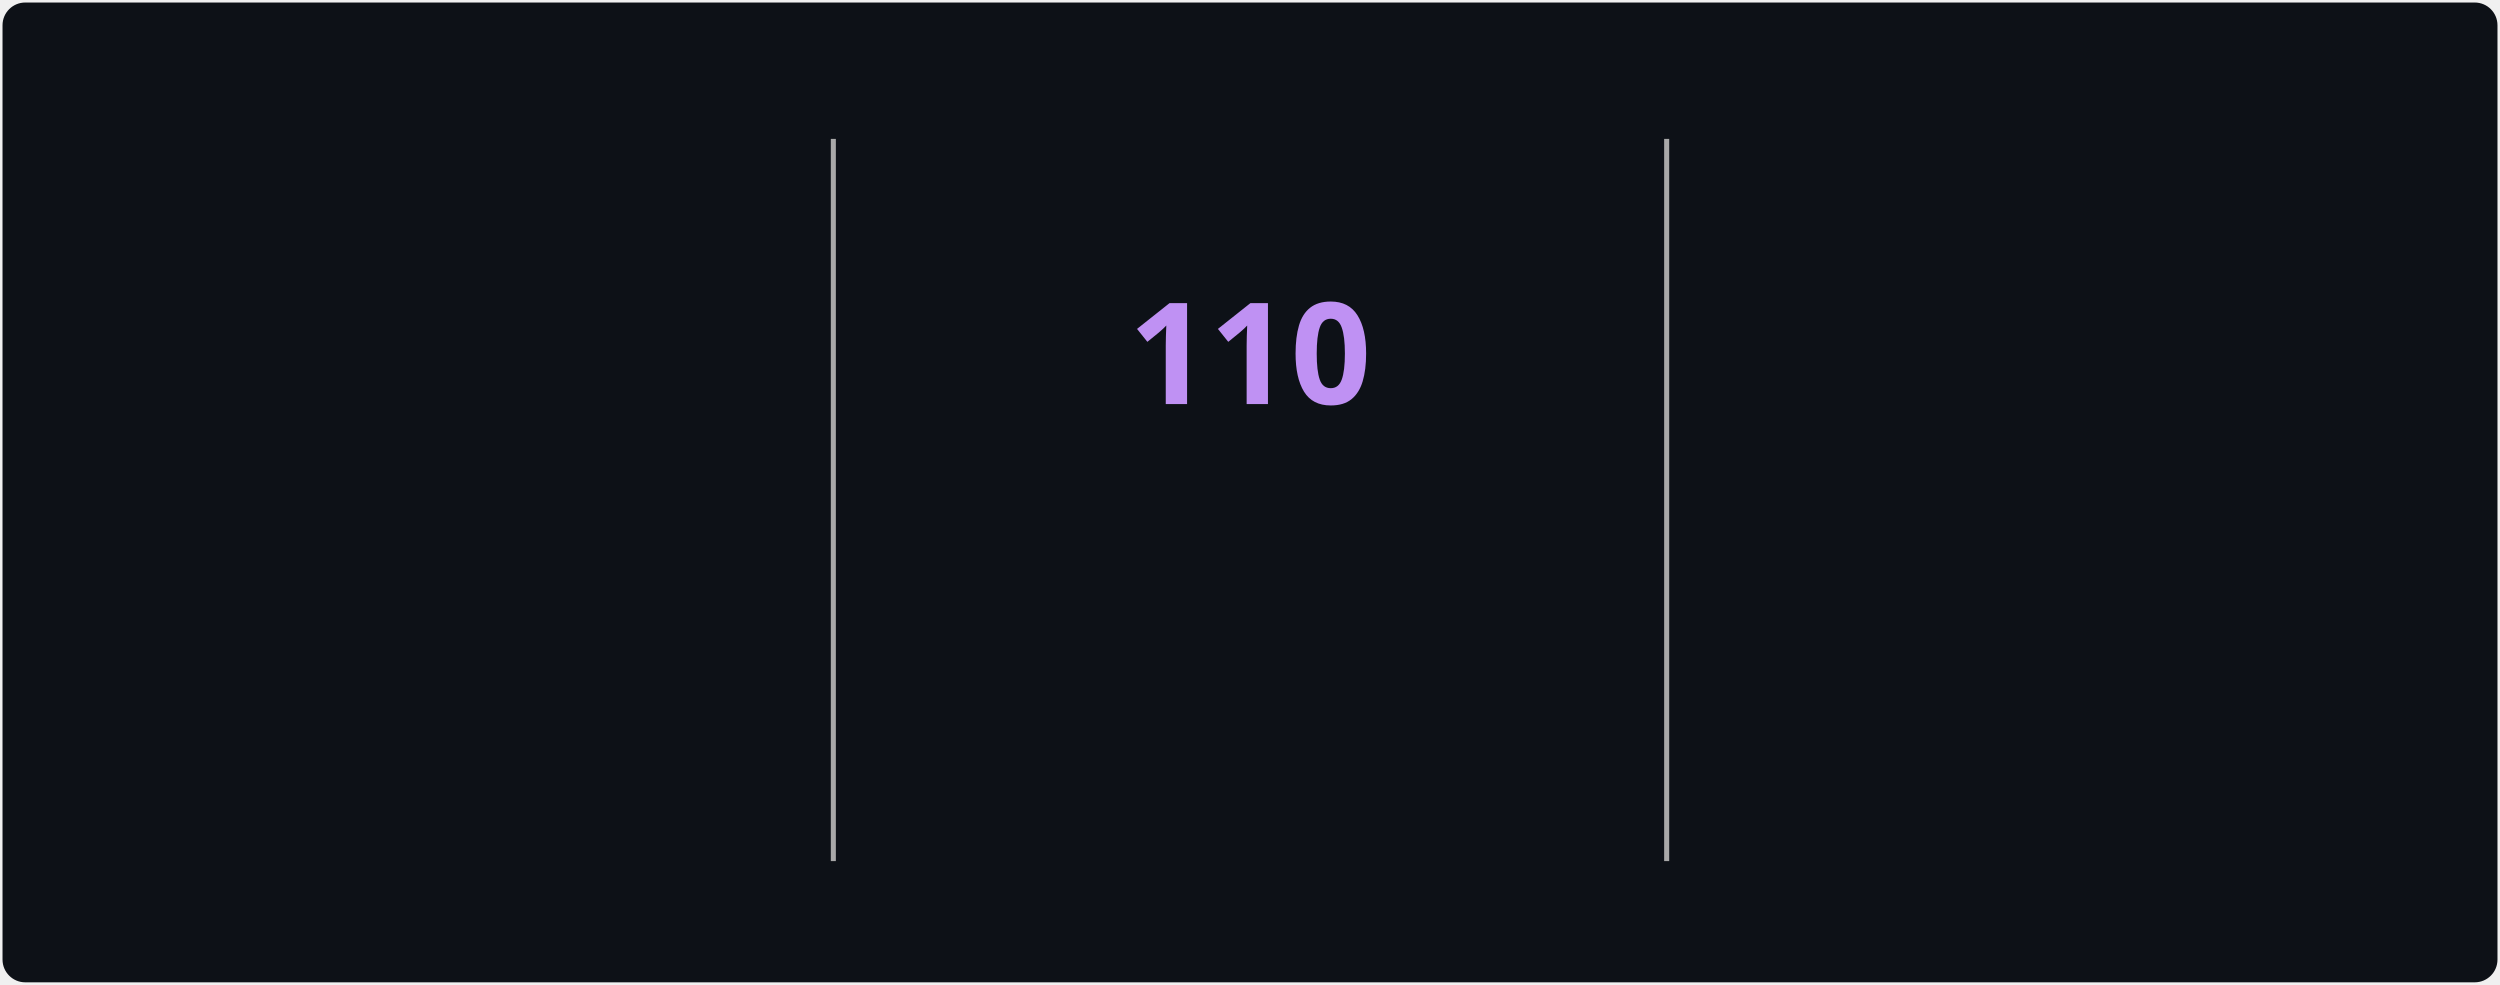
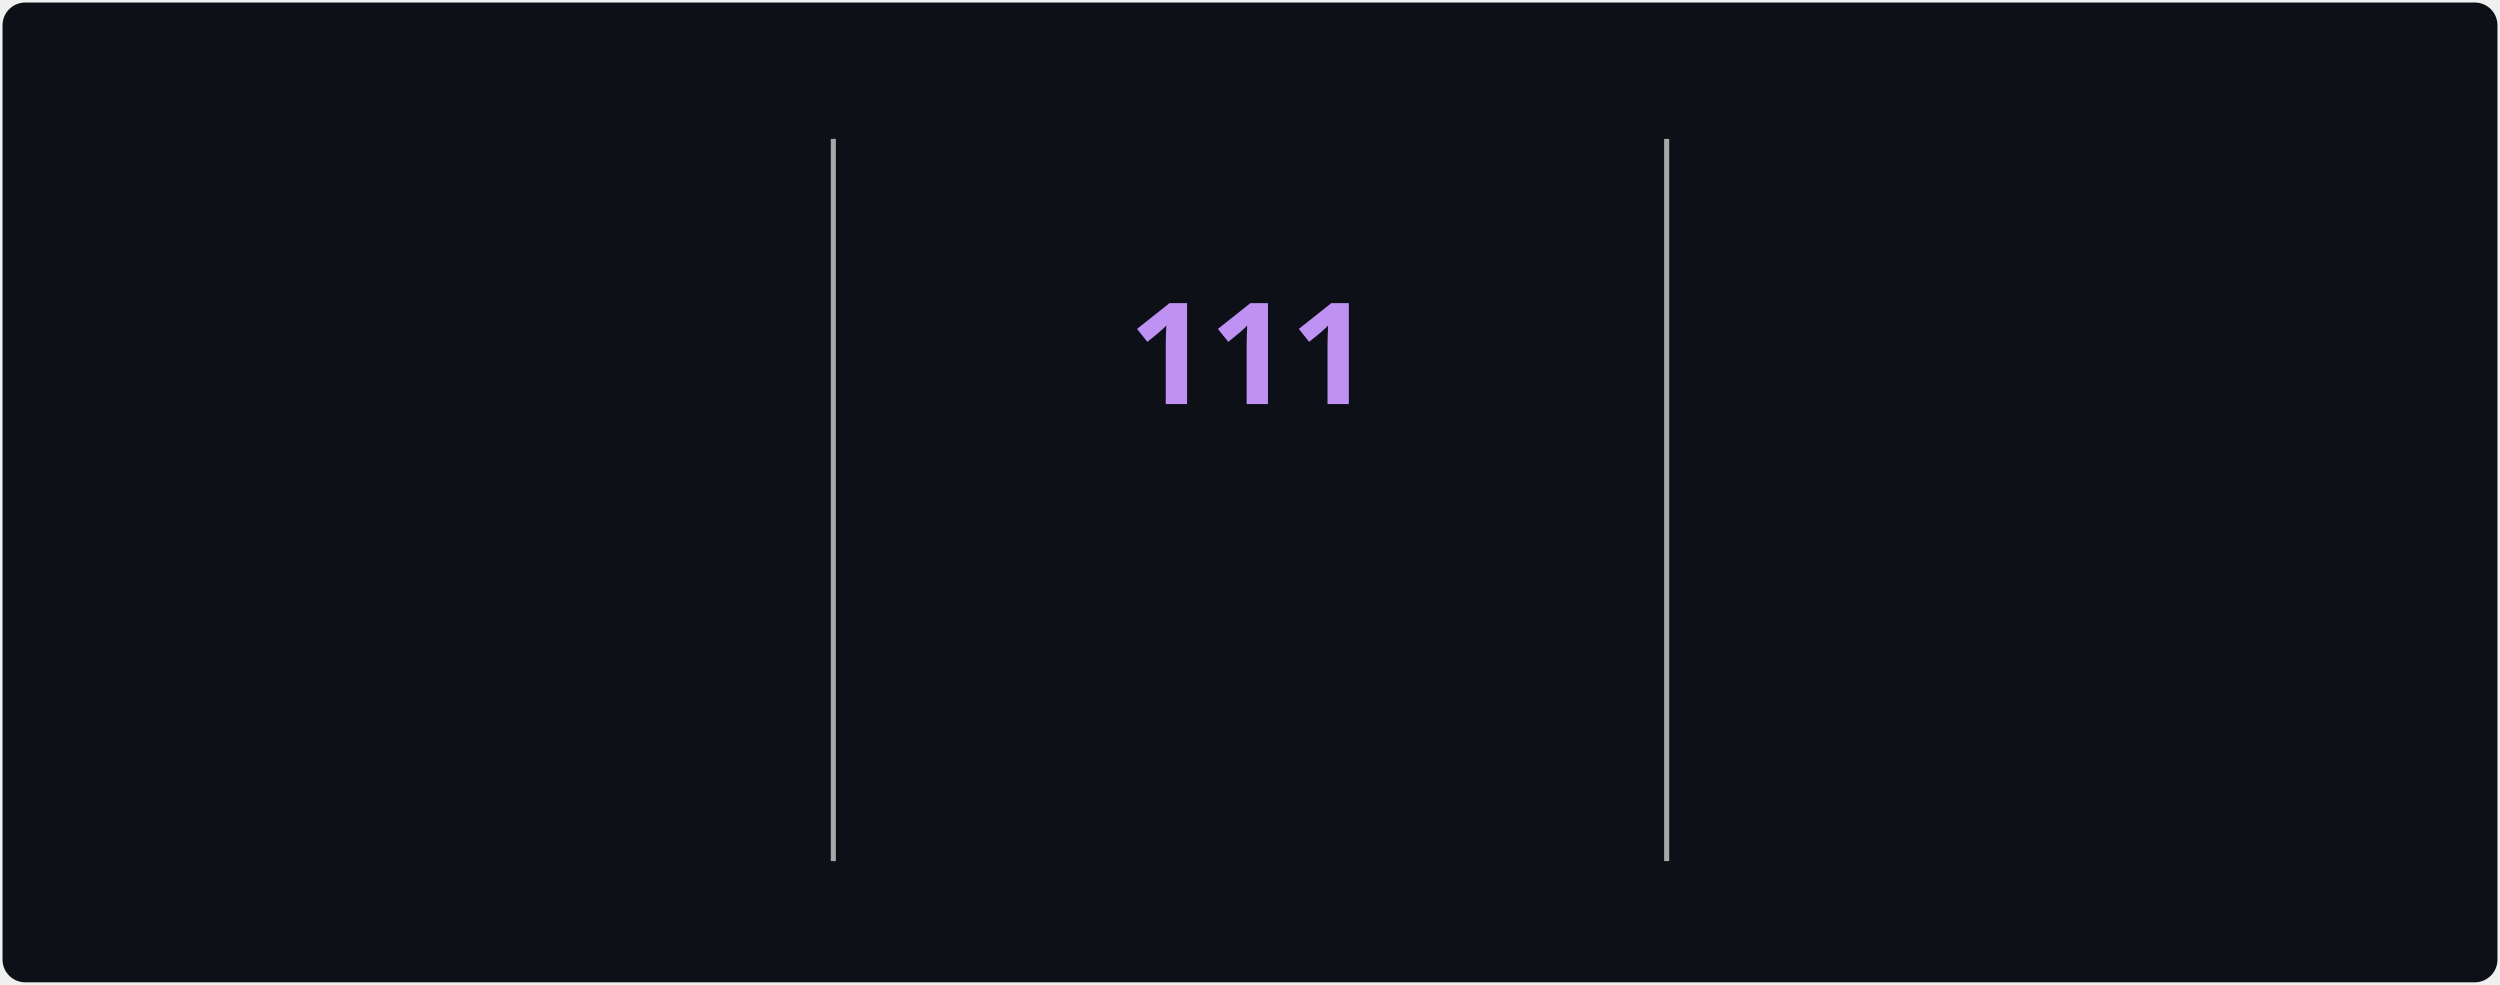
<svg xmlns="http://www.w3.org/2000/svg" style="isolation: isolate" viewBox="0 0 495 195" width="495px" height="195px" direction="ltr">
  <style>
            @keyframes currstreak {
                0% { font-size: 3px; opacity: 0.2; }
                80% { font-size: 34px; opacity: 1; }
                100% { font-size: 28px; opacity: 1; }
            }
            @keyframes fadein {
                0% { opacity: 0; }
                100% { opacity: 1; }
            }
        </style>
  <defs>
    <clipPath id="outer_rectangle">
      <rect width="495" height="195" rx="4.5" />
    </clipPath>
    <mask id="mask_out_ring_behind_fire">
      <rect width="495" height="195" fill="white" />
      <ellipse id="mask-ellipse" cx="247.5" cy="32" rx="13" ry="18" fill="black" />
    </mask>
  </defs>
  <g clip-path="url(#outer_rectangle)">
    <g style="isolation: isolate">
      <rect stroke="#000000" stroke-opacity="0" fill="#0d1117" rx="4.5" x="0.5" y="0.5" width="494" height="194" />
    </g>
    <g style="isolation: isolate">
      <line x1="165" y1="28" x2="165" y2="170" vector-effect="non-scaling-stroke" stroke-width="1" stroke="#A8A8A8" stroke-linejoin="miter" stroke-linecap="square" stroke-miterlimit="3" />
      <line x1="330" y1="28" x2="330" y2="170" vector-effect="non-scaling-stroke" stroke-width="1" stroke="#A8A8A8" stroke-linejoin="miter" stroke-linecap="square" stroke-miterlimit="3" />
    </g>
    <g style="isolation: isolate">
      <g transform="translate(82.5, 48)">
        <text x="0" y="32" stroke-width="0" text-anchor="middle" fill="#70A5FD" stroke="none" font-family="&quot;Segoe UI&quot;, Ubuntu, sans-serif" font-weight="700" font-size="28px" font-style="normal" style="opacity: 0; animation: fadein 0.5s linear forwards 0.6s">
-                         3,390
+                         3,391
                    </text>
      </g>
      <g transform="translate(82.5, 84)">
        <text x="0" y="32" stroke-width="0" text-anchor="middle" fill="#c9d1d9" stroke="none" font-family="&quot;Segoe UI&quot;, Ubuntu, sans-serif" font-weight="400" font-size="14px" font-style="normal" style="opacity: 0; animation: fadein 0.5s linear forwards 0.7s">
                        Total Contributions
                    </text>
      </g>
      <g transform="translate(82.5, 114)">
        <text x="0" y="32" stroke-width="0" text-anchor="middle" fill="#c9d1d9" stroke="none" font-family="&quot;Segoe UI&quot;, Ubuntu, sans-serif" font-weight="400" font-size="12px" font-style="normal" style="opacity: 0; animation: fadein 0.5s linear forwards 0.8s">
                        Jul 22, 2025 - Present
                    </text>
      </g>
    </g>
    <g style="isolation: isolate">
      <g transform="translate(247.5, 108)">
        <text x="0" y="32" stroke-width="0" text-anchor="middle" fill="#00ffff" stroke="none" font-family="&quot;Segoe UI&quot;, Ubuntu, sans-serif" font-weight="700" font-size="14px" font-style="normal" style="opacity: 0; animation: fadein 0.5s linear forwards 0.9s">
                        Current Streak
                    </text>
      </g>
      <g transform="translate(247.5, 145)">
        <text x="0" y="21" stroke-width="0" text-anchor="middle" fill="#c9d1d9" stroke="none" font-family="&quot;Segoe UI&quot;, Ubuntu, sans-serif" font-weight="400" font-size="12px" font-style="normal" style="opacity: 0; animation: fadein 0.5s linear forwards 0.9s">
-                         Aug 1 - Nov 18
+                         Aug 1 - Nov 19
                    </text>
      </g>
      <g mask="url(#mask_out_ring_behind_fire)">
        <circle cx="247.5" cy="71" r="40" fill="none" stroke="#00ffff" stroke-width="5" style="opacity: 0; animation: fadein 0.5s linear forwards 0.4s" />
      </g>
      <g transform="translate(247.5, 19.5)" stroke-opacity="0" style="opacity: 0; animation: fadein 0.5s linear forwards 0.6s">
        <path d="M -12 -0.5 L 15 -0.5 L 15 23.5 L -12 23.5 L -12 -0.5 Z" fill="none" />
        <path d="M 1.5 0.67 C 1.5 0.67 2.24 3.32 2.24 5.47 C 2.24 7.53 0.89 9.2 -1.17 9.2 C -3.23 9.2 -4.79 7.53 -4.79 5.47 L -4.76 5.11 C -6.78 7.51 -8 10.62 -8 13.99 C -8 18.41 -4.42 22 0 22 C 4.42 22 8 18.41 8 13.99 C 8 8.6 5.41 3.79 1.5 0.67 Z M -0.29 19 C -2.07 19 -3.51 17.6 -3.51 15.86 C -3.51 14.24 -2.46 13.1 -0.7 12.74 C 1.07 12.38 2.9 11.53 3.92 10.16 C 4.31 11.45 4.51 12.81 4.51 14.2 C 4.51 16.85 2.36 19 -0.29 19 Z" fill="#ff6b6b" stroke-opacity="0" />
      </g>
      <g transform="translate(247.5, 48)">
        <text x="0" y="32" stroke-width="0" text-anchor="middle" fill="#BF91F3" stroke="none" font-family="&quot;Segoe UI&quot;, Ubuntu, sans-serif" font-weight="700" font-size="28px" font-style="normal" style="animation: currstreak 0.6s linear forwards">
-                         110
+                         111
                    </text>
      </g>
    </g>
    <g style="isolation: isolate">
      <g transform="translate(412.5, 48)">
        <text x="0" y="32" stroke-width="0" text-anchor="middle" fill="#70A5FD" stroke="none" font-family="&quot;Segoe UI&quot;, Ubuntu, sans-serif" font-weight="700" font-size="28px" font-style="normal" style="opacity: 0; animation: fadein 0.5s linear forwards 1.2s">
-                         110
+                         111
                    </text>
      </g>
      <g transform="translate(412.5, 84)">
        <text x="0" y="32" stroke-width="0" text-anchor="middle" fill="#c9d1d9" stroke="none" font-family="&quot;Segoe UI&quot;, Ubuntu, sans-serif" font-weight="400" font-size="14px" font-style="normal" style="opacity: 0; animation: fadein 0.5s linear forwards 1.3s">
                        Longest Streak
                    </text>
      </g>
      <g transform="translate(412.5, 114)">
        <text x="0" y="32" stroke-width="0" text-anchor="middle" fill="#c9d1d9" stroke="none" font-family="&quot;Segoe UI&quot;, Ubuntu, sans-serif" font-weight="400" font-size="12px" font-style="normal" style="opacity: 0; animation: fadein 0.5s linear forwards 1.4s">
-                         Aug 1 - Nov 18
+                         Aug 1 - Nov 19
                    </text>
      </g>
    </g>
  </g>
</svg>
